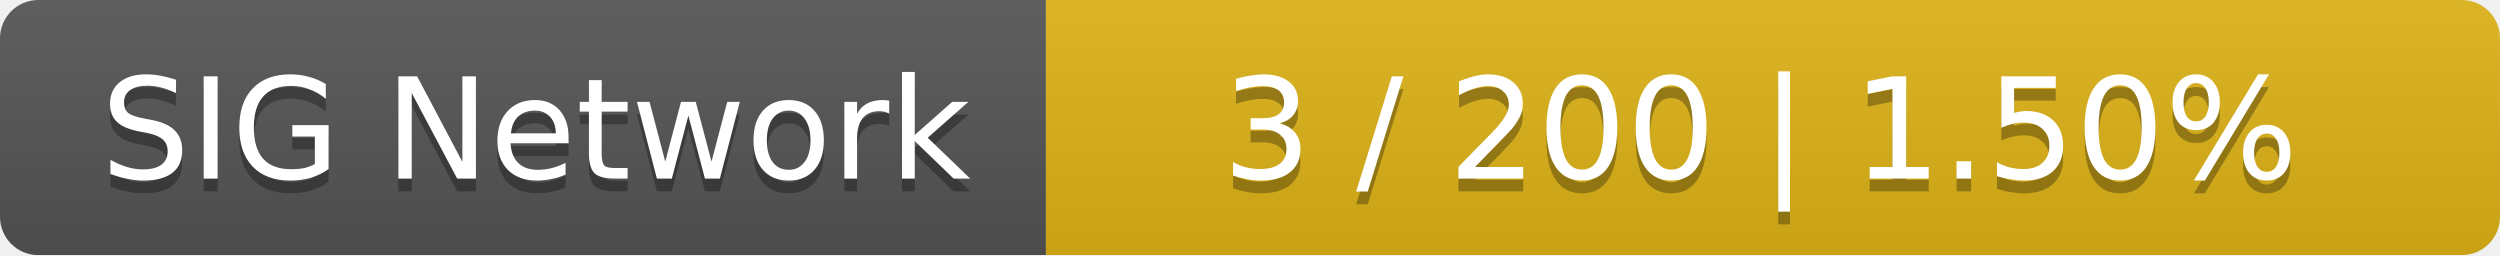
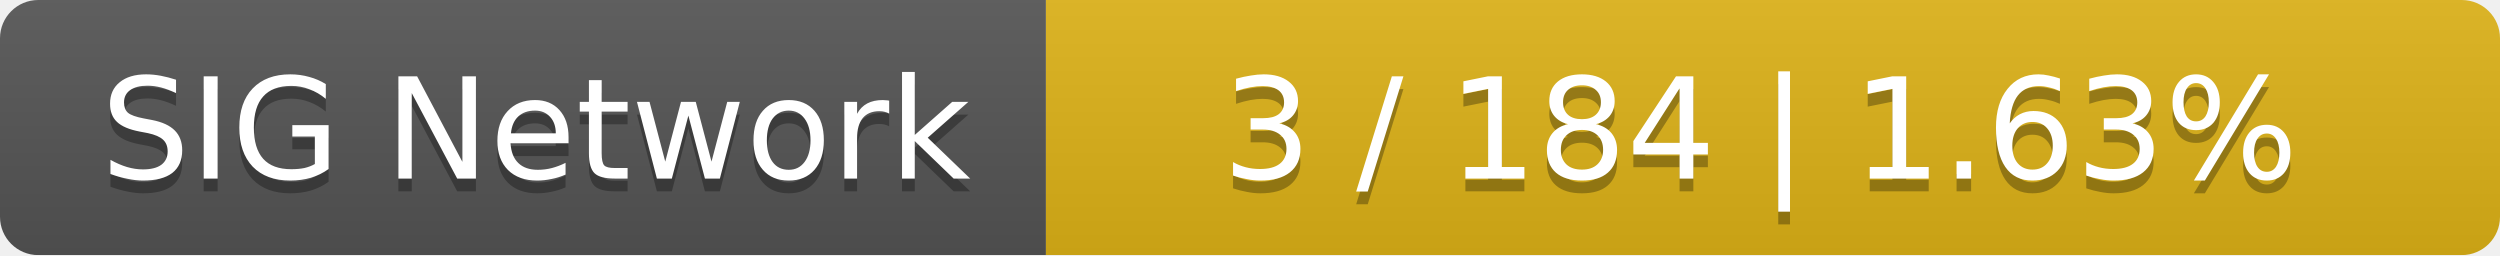
<svg xmlns="http://www.w3.org/2000/svg" width="196" height="20">
  <linearGradient id="smooth" x2="0" y2="100%">
    <stop offset="0" stop-color="#bbb" stop-opacity=".1" />
    <stop offset="1" stop-opacity=".1" />
  </linearGradient>
  <mask id="round">
    <rect width="196" height="20" rx="3" fill="#fff" />
  </mask>
  <g mask="url(#round)">
    <rect width="82" height="20" fill="#555" />
    <rect x="82" width="114" height="20" fill="#dfb317" />
    <rect width="196" height="20" fill="url(#smooth)" />
  </g>
  <g fill="#fff" text-anchor="middle" font-family="DejaVu Sans,Verdana,Geneva,sans-serif" font-size="11">
    <text x="42" y="15" fill="#010101" fill-opacity=".3">SIG Network</text>
    <text x="42" y="14">SIG Network</text>
-     <text x="138" y="15" fill="#010101" fill-opacity=".3">3 / 200    |    1.50%</text>
-     <text x="138" y="14">3 / 200    |    1.50%</text>
+     <text x="138" y="15" fill="#010101" fill-opacity=".3">3 / 184    |    1.63%</text>
+     <text x="138" y="14">3 / 184    |    1.63%</text>
  </g>
</svg>
